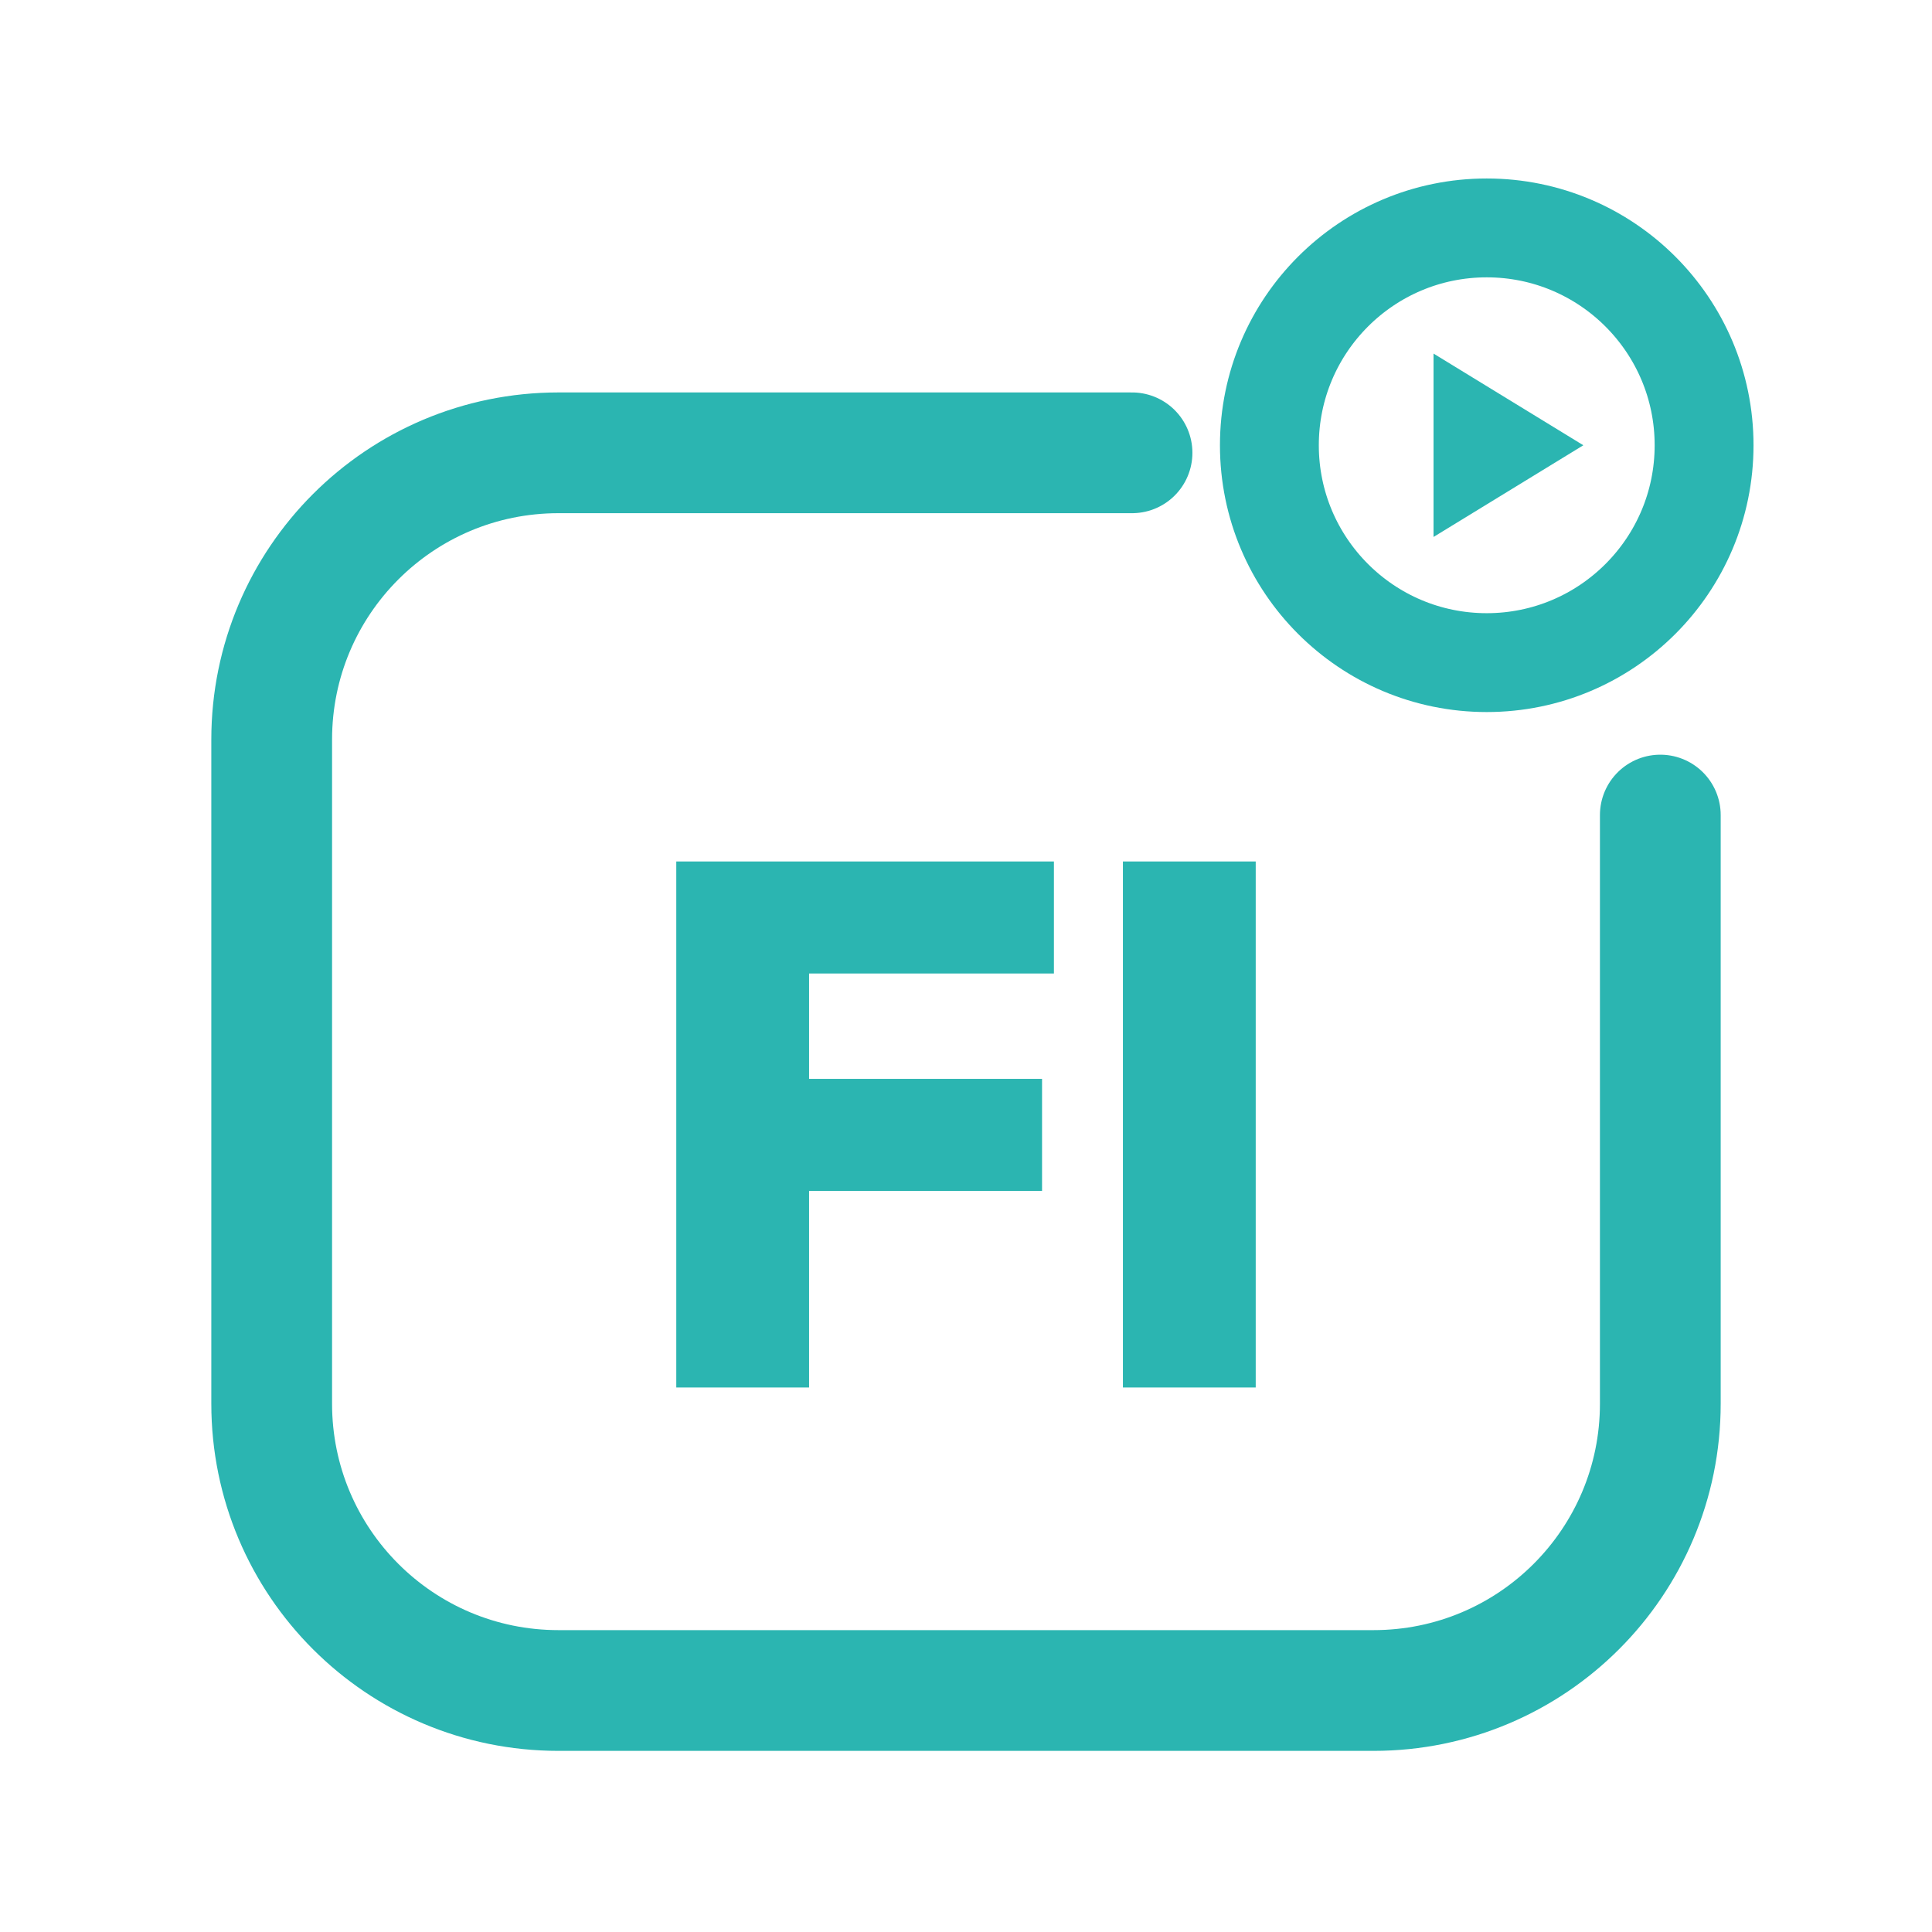
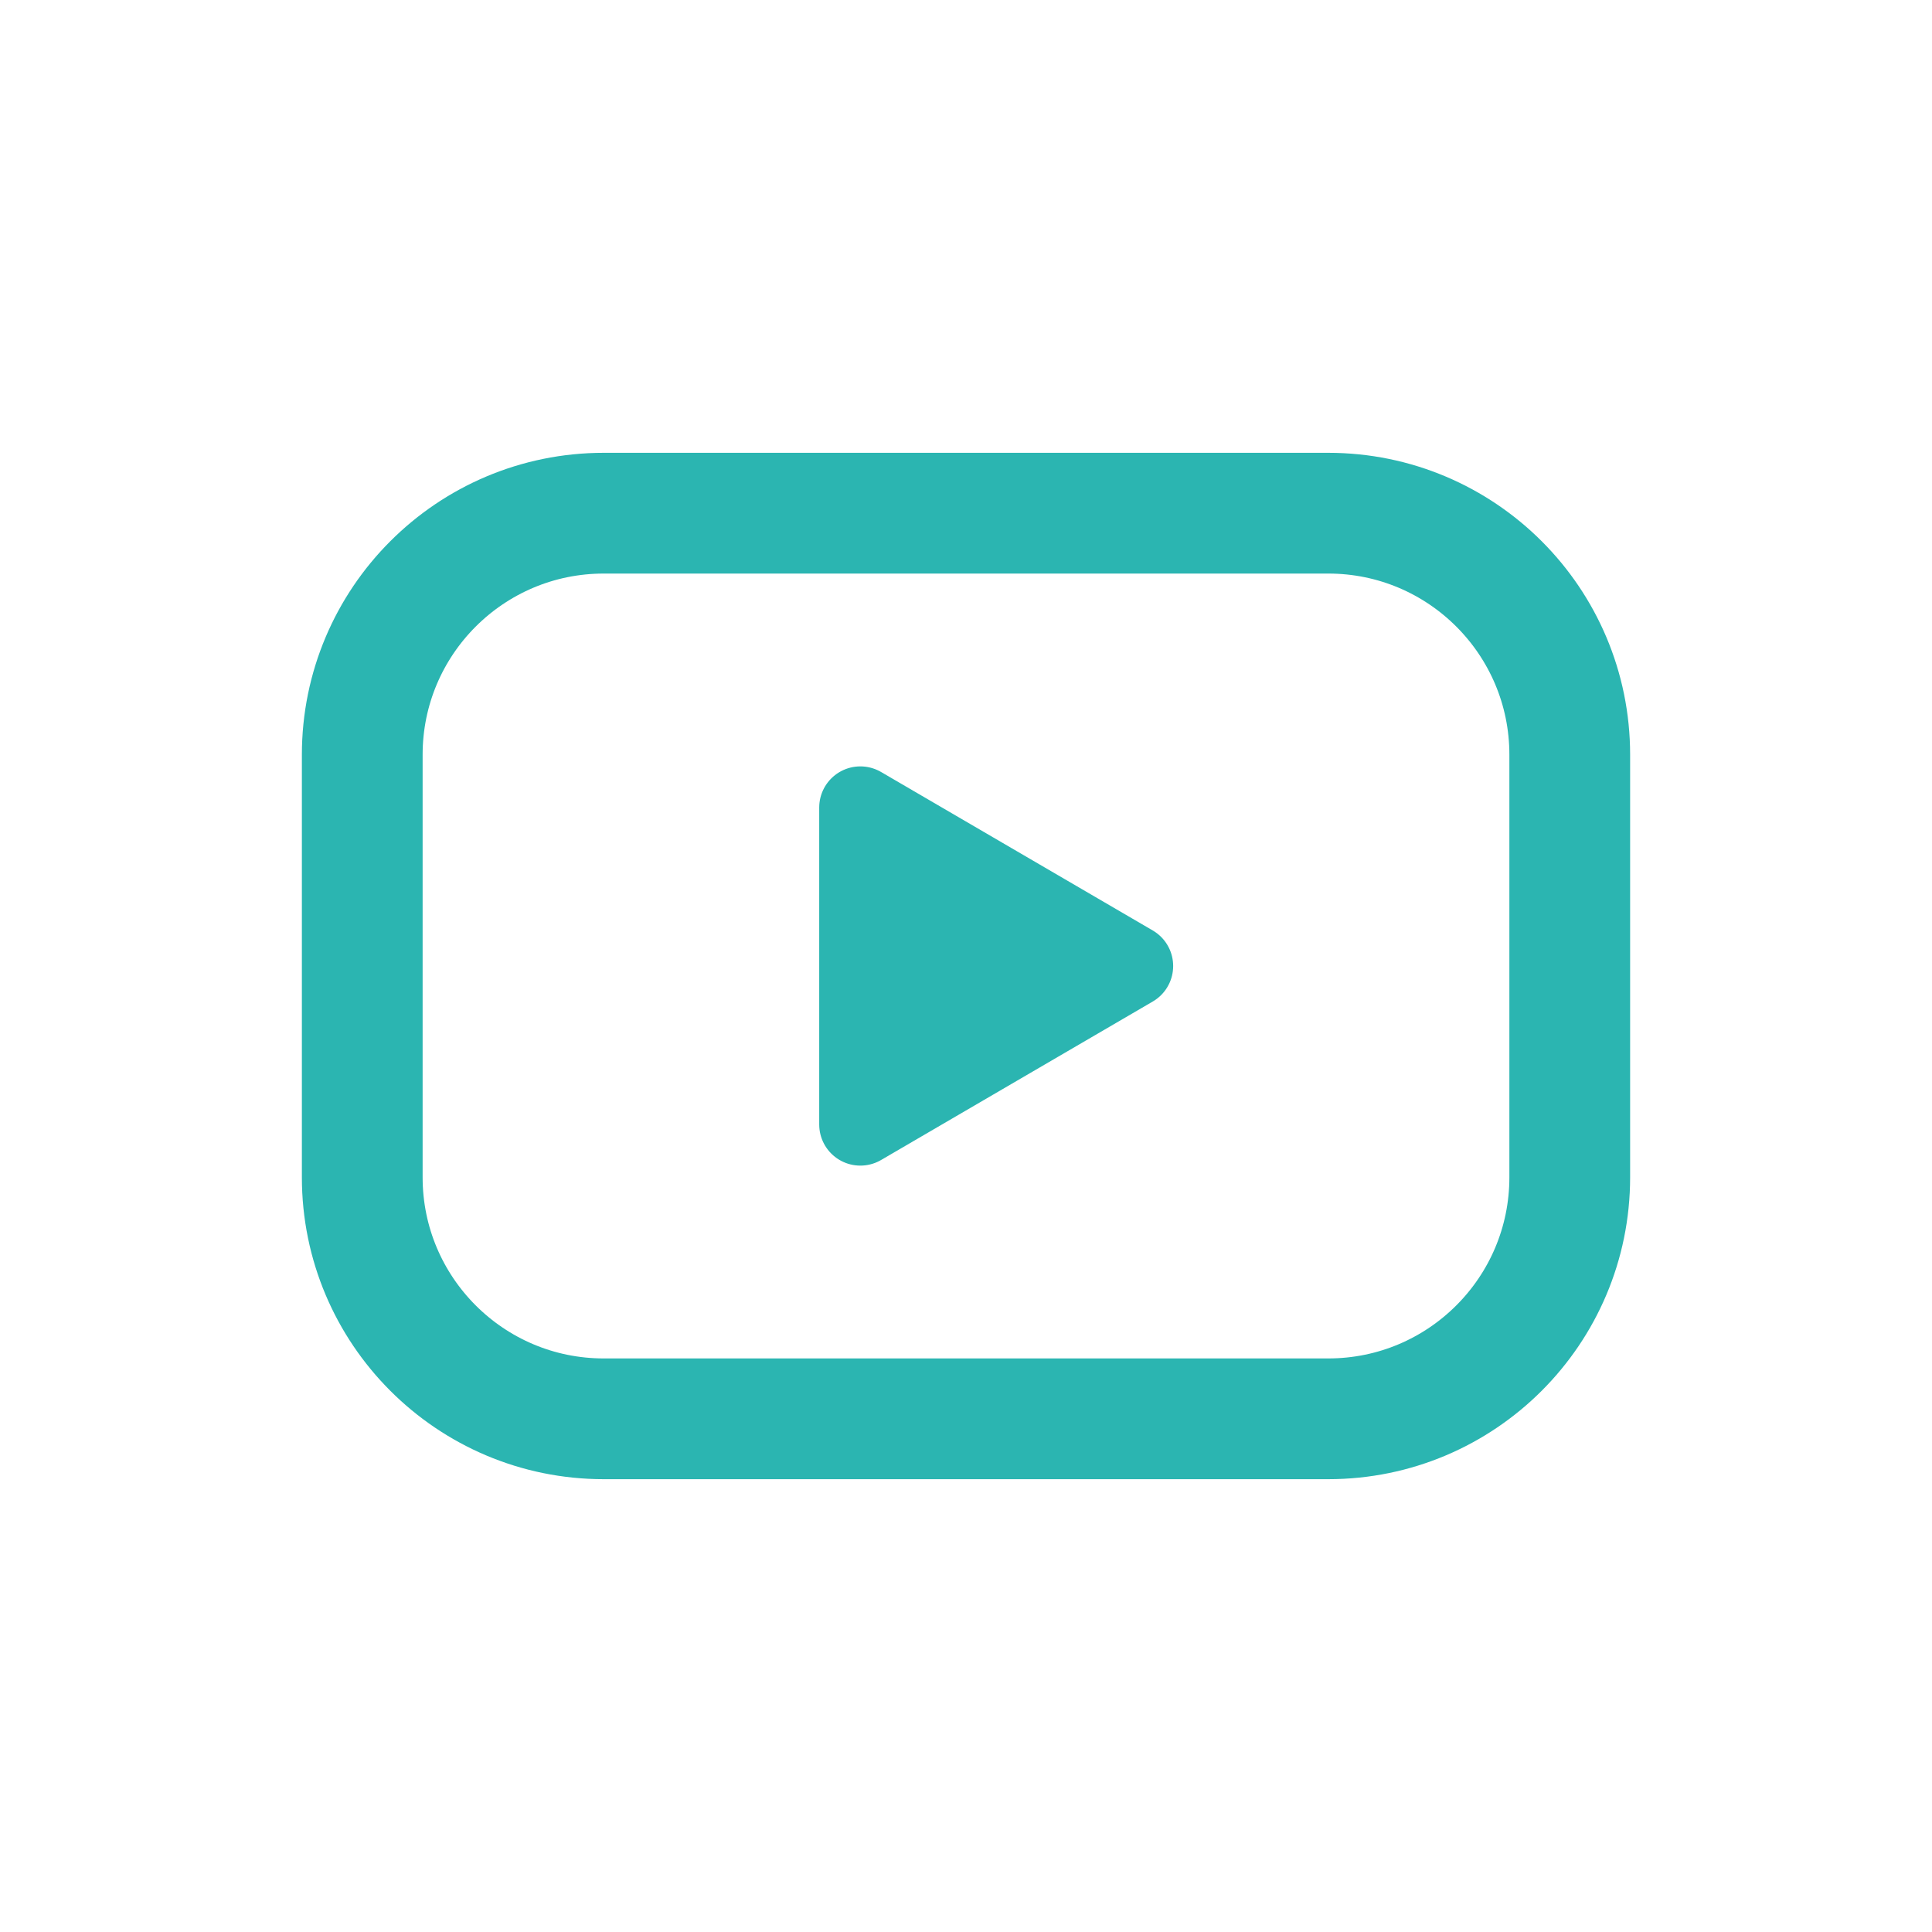
<svg xmlns="http://www.w3.org/2000/svg" viewBox="0 0 512 512" width="512" height="512">
-   <path d="M 300 120 L 148 120 C 106 120 72 154 72 196 L 72 372 C 72 414 106 448 148 448 L 364 448 C 406 448 440 414 440 372 L 440 216" fill="none" stroke="#2BB5B1" stroke-width="32.0" stroke-linecap="round" stroke-linejoin="round" />
-   <circle cx="394" cy="118" r="57.6" fill="none" stroke="#2BB5B1" stroke-width="26.2" stroke-linecap="round" stroke-linejoin="round" />
-   <path d="M 379.9 93.7 L 419.6 118.0 L 379.9 142.3 Z" fill="#2BB5B1" stroke="none" />
-   <path d="M179.222 367.7V228.3H214.416V367.7ZM207.141 315.597V285.908H276.153V315.597ZM207.141 257.989V228.3H279.299V257.989Z" fill="#2BB5B1" stroke="none" />
-   <path d="M297.584 367.7V228.3H332.778V367.7Z" fill="#2BB5B1" stroke="none" />
+   <rect x="96" y="136" width="320" height="240" rx="64" fill="none" stroke="#2BB5B1" stroke-width="32.0" stroke-linecap="round" stroke-linejoin="round" />
+   <path d="M 228 214 L 300 256 L 228 298 Z" stroke="#2BB5B1" stroke-width="21.8" stroke-linecap="round" stroke-linejoin="round" fill="#2BB5B1" />
</svg>
